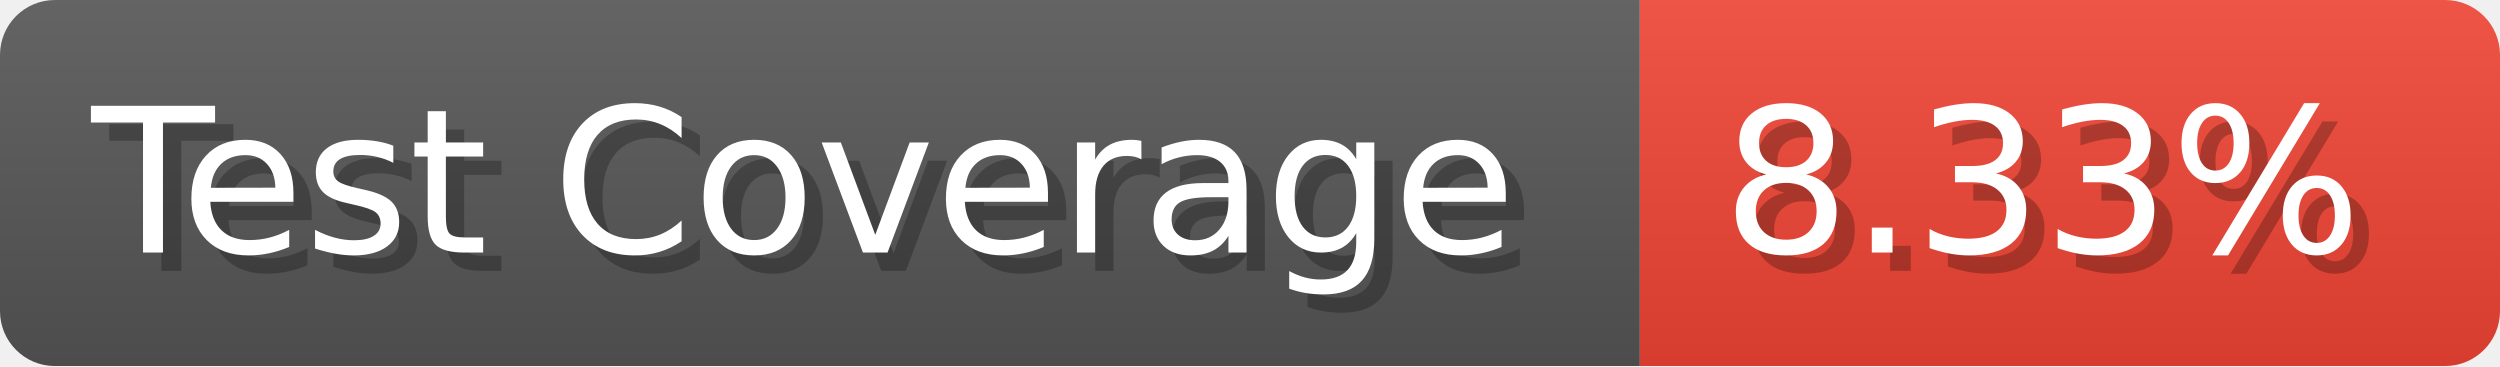
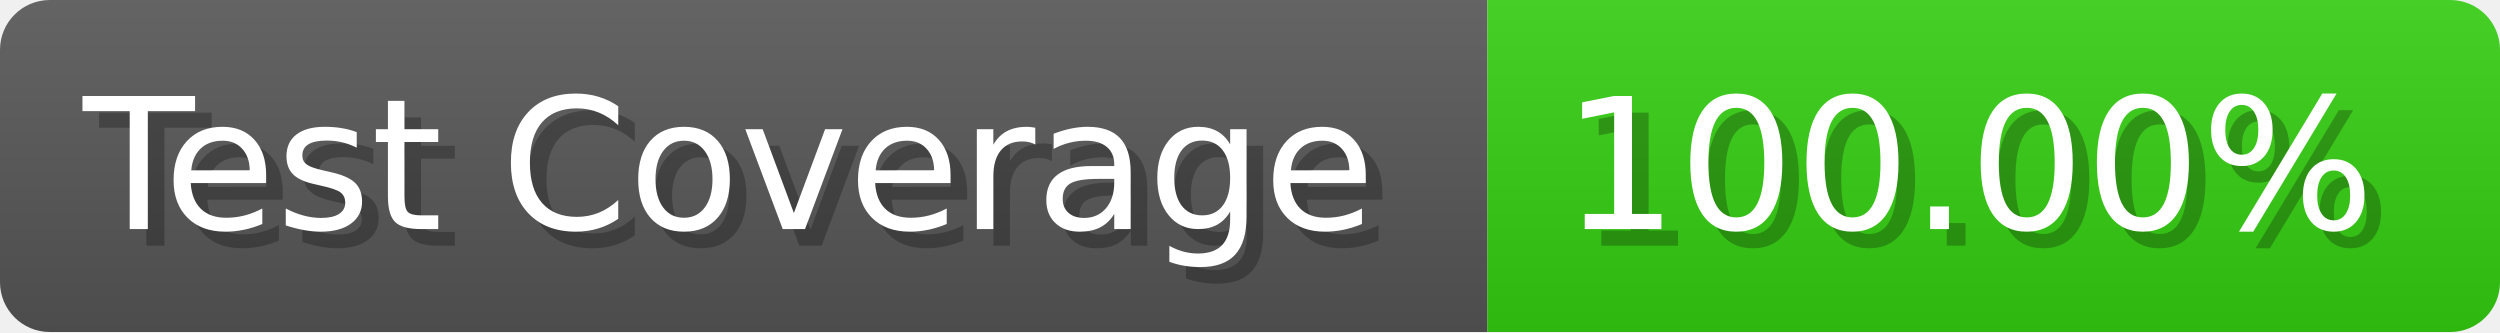
- <svg xmlns="http://www.w3.org/2000/svg" width="136.6" height="20" viewBox="0 0 1366 200" role="img" aria-label="Test Coverage: 8.33%">
+ <svg xmlns="http://www.w3.org/2000/svg" width="150.6" height="20" viewBox="0 0 1506 200" role="img" aria-label="Test Coverage: 100.00%">
  <linearGradient id="a" x2="0" y2="100%">
    <stop offset="0" stop-opacity=".1" stop-color="#EEE" />
    <stop offset="1" stop-opacity=".1" />
  </linearGradient>
  <mask id="m">
-     <rect width="1366" height="200" rx="30" fill="#FFF" />
+     <rect width="1506" height="200" rx="30" fill="#FFF" />
  </mask>
  <g mask="url(#m)">
    <rect width="896" height="200" fill="#555" />
-     <rect width="470" height="200" fill="#E43" x="896" />
-     <rect width="1366" height="200" fill="url(#a)" />
+     <rect width="610" height="200" fill="#3C1" x="896" />
+     <rect width="1506" height="200" fill="url(#a)" />
  </g>
  <g aria-hidden="true" fill="#fff" text-anchor="start" font-family="Verdana,DejaVu Sans,sans-serif" font-size="110">
    <text x="60" y="148" textLength="796" fill="#000" opacity="0.25">Test Coverage</text>
    <text x="50" y="138" textLength="796">Test Coverage</text>
-     <text x="951" y="148" textLength="370" fill="#000" opacity="0.25">8.33%</text>
-     <text x="941" y="138" textLength="370">8.33%</text>
+     <text x="951" y="148" textLength="510" fill="#000" opacity="0.25">100.00%</text>
+     <text x="941" y="138" textLength="510">100.00%</text>
  </g>
</svg>
